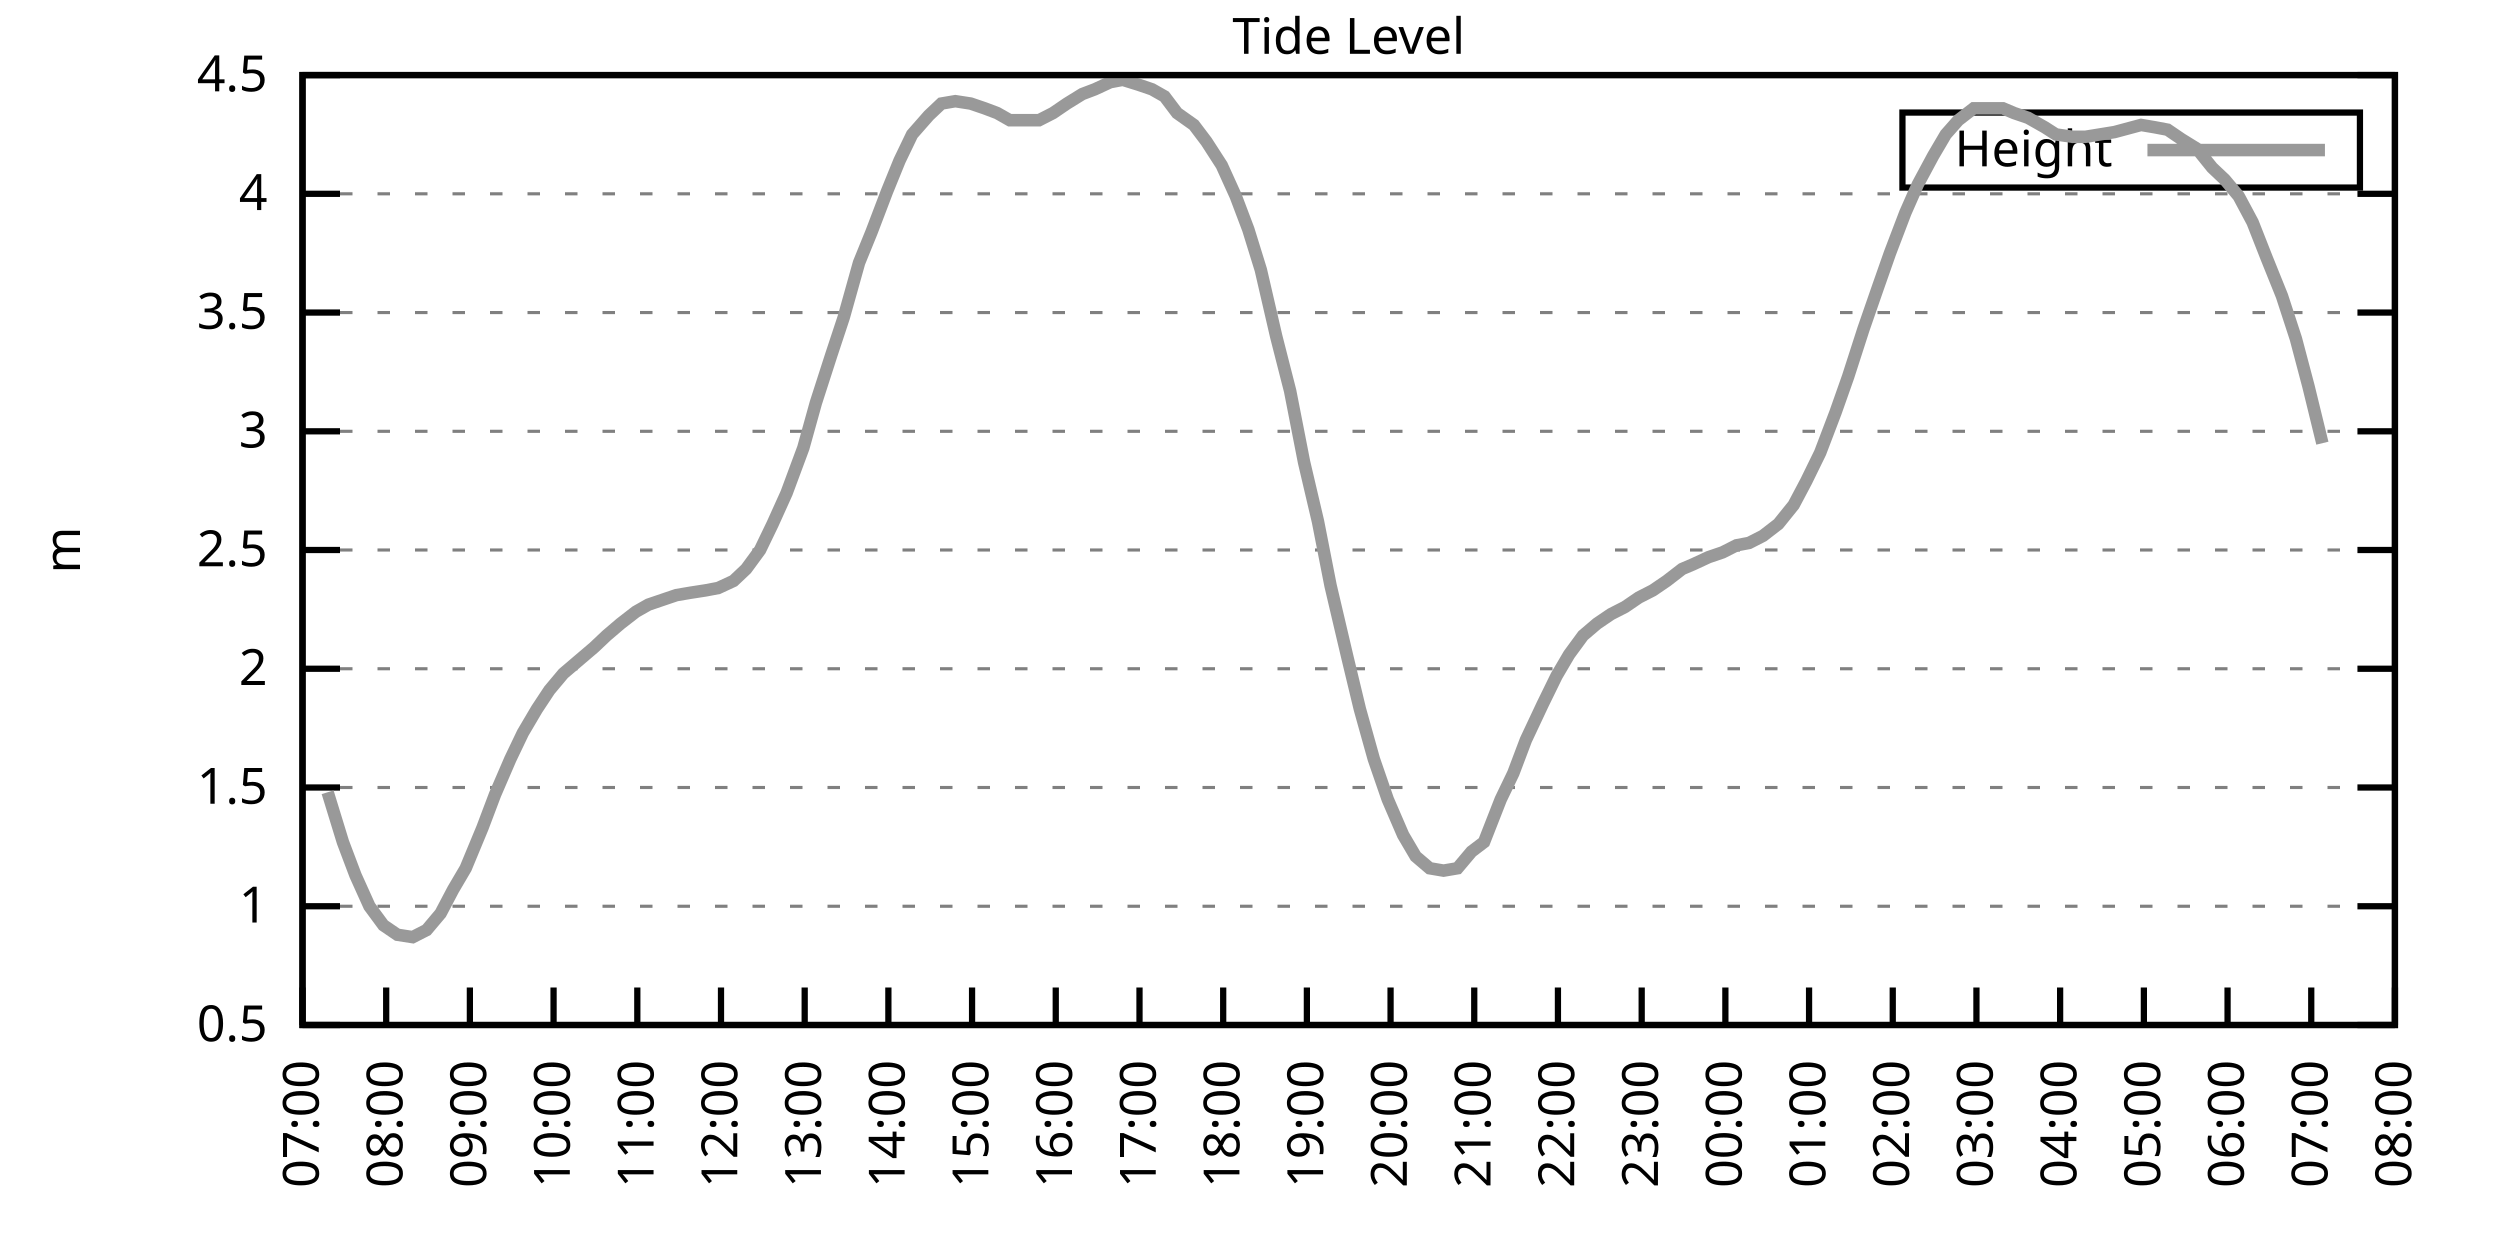
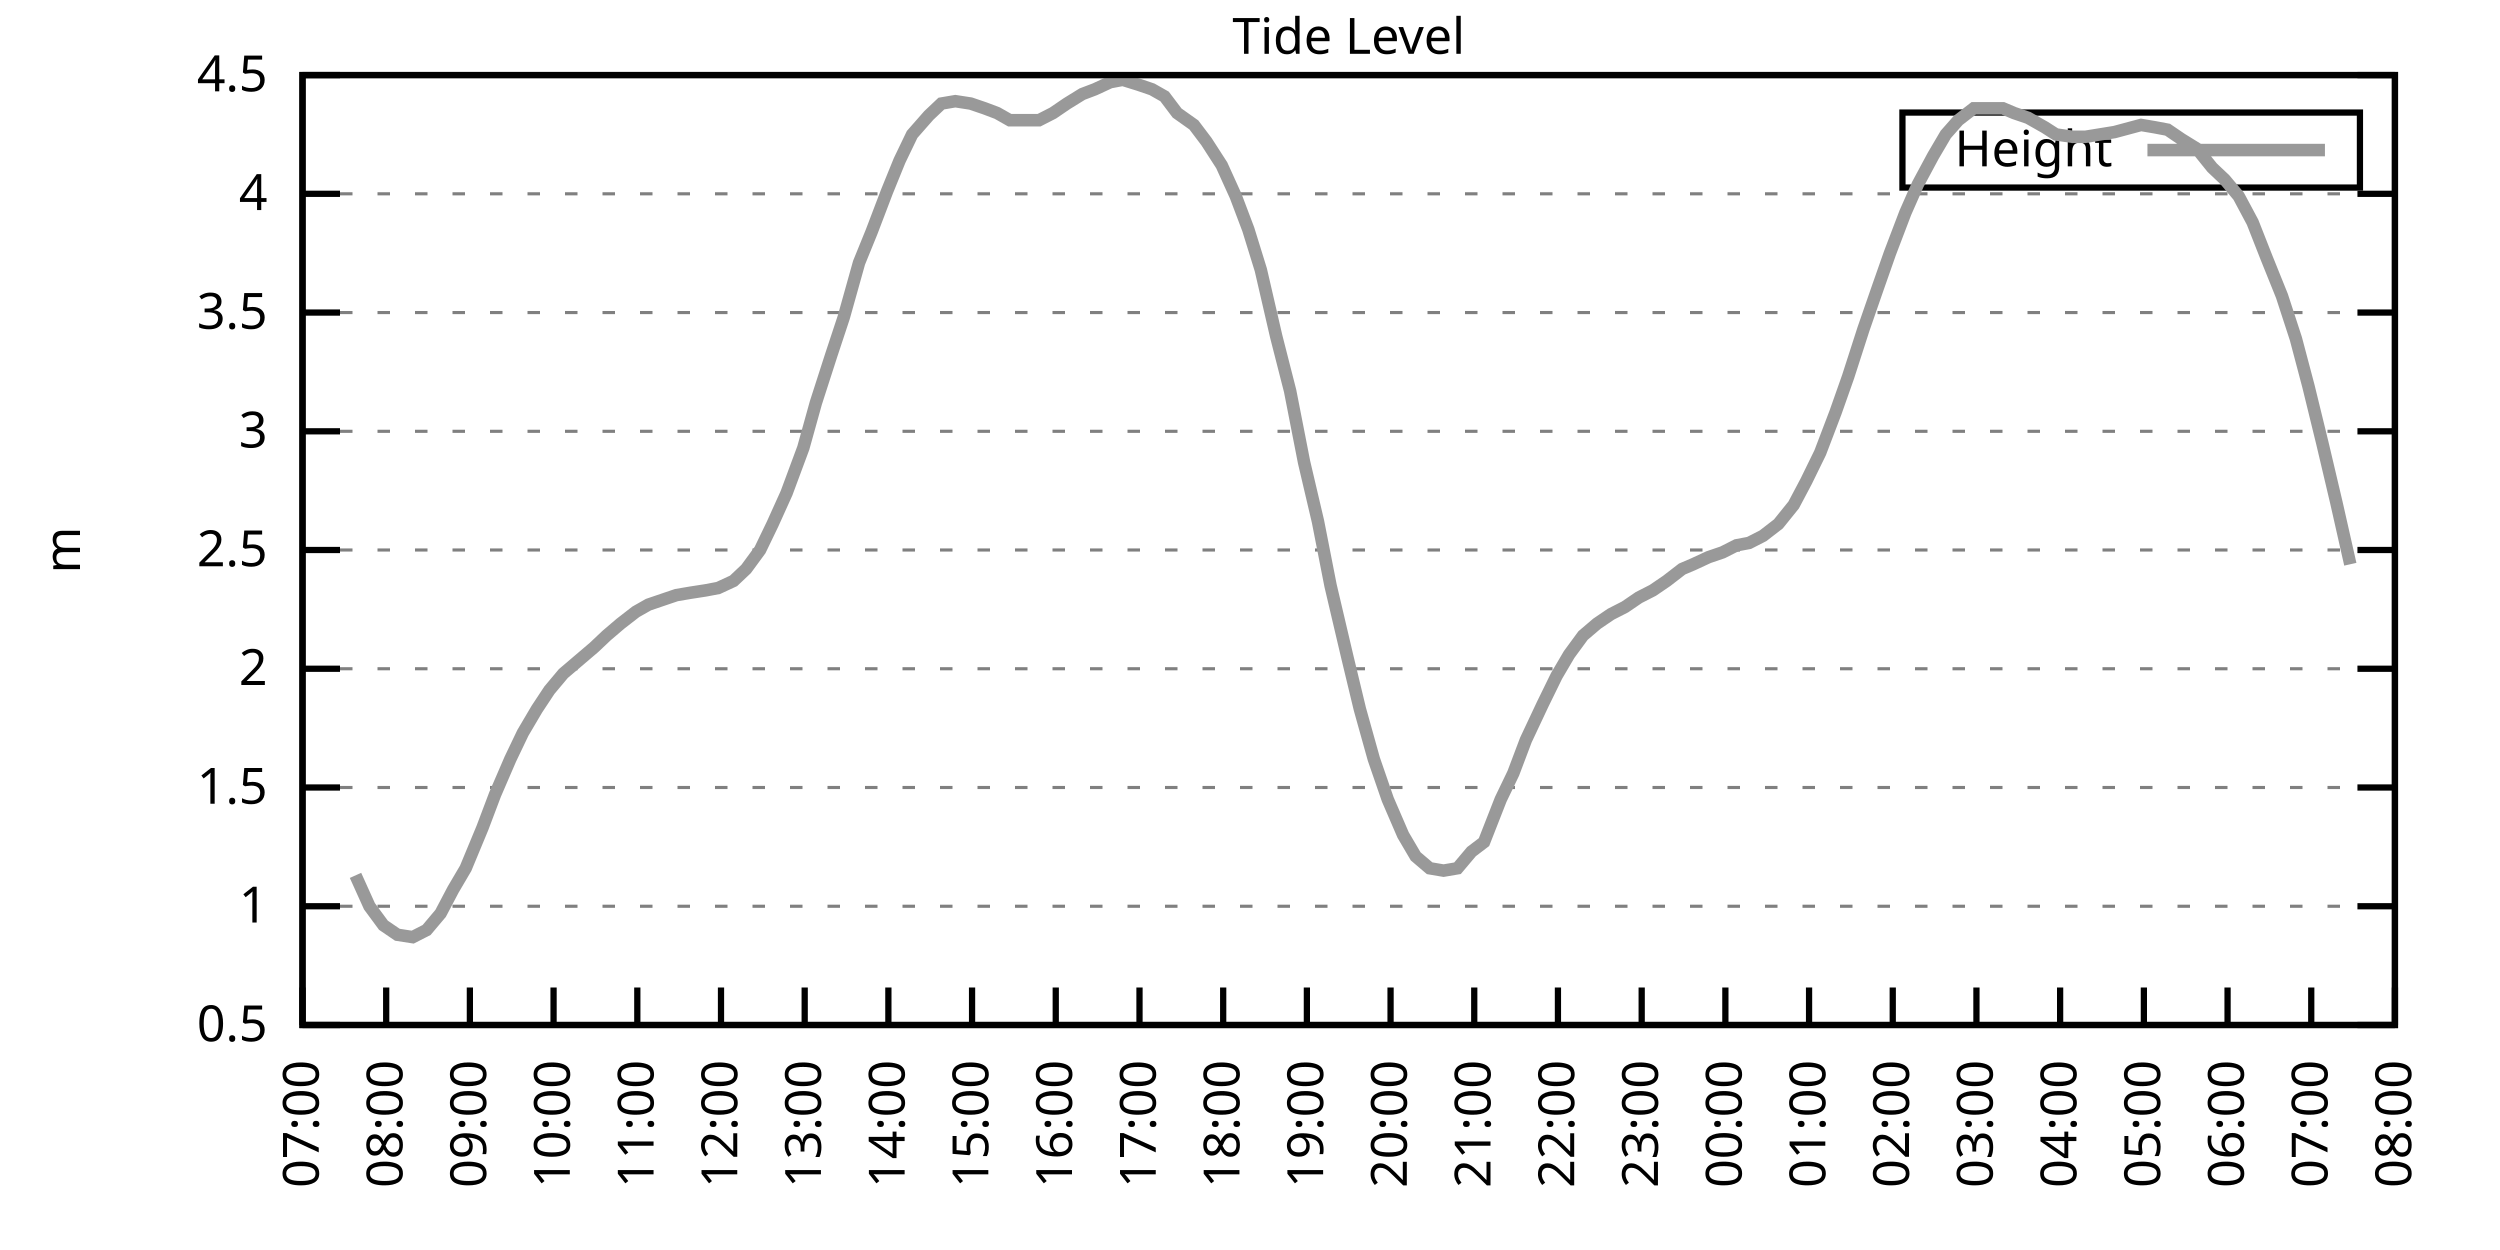
<svg xmlns="http://www.w3.org/2000/svg" xmlns:xlink="http://www.w3.org/1999/xlink" width="400" height="200" viewBox="0 0 400 200">
  <g id="gnuplot_canvas">
    <rect x="0" y="0" width="400" height="200" fill="none" />
    <defs>
      <circle id="gpDot" r="0.5" stroke-width="0.5" stroke="currentColor" />
      <path id="gpPt0" stroke-width="0.333" stroke="currentColor" d="M-1,0 h2 M0,-1 v2" />
      <path id="gpPt1" stroke-width="0.333" stroke="currentColor" d="M-1,-1 L1,1 M1,-1 L-1,1" />
      <path id="gpPt2" stroke-width="0.333" stroke="currentColor" d="M-1,0 L1,0 M0,-1 L0,1 M-1,-1 L1,1 M-1,1 L1,-1" />
      <rect id="gpPt3" stroke-width="0.333" stroke="currentColor" x="-1" y="-1" width="2" height="2" />
      <rect id="gpPt4" stroke-width="0.333" stroke="currentColor" fill="currentColor" x="-1" y="-1" width="2" height="2" />
      <circle id="gpPt5" stroke-width="0.333" stroke="currentColor" cx="0" cy="0" r="1" />
      <use xlink:href="#gpPt5" id="gpPt6" fill="currentColor" stroke="none" />
      <path id="gpPt7" stroke-width="0.333" stroke="currentColor" d="M0,-1.33 L-1.33,0.67 L1.33,0.67 z" />
      <use xlink:href="#gpPt7" id="gpPt8" fill="currentColor" stroke="none" />
      <use xlink:href="#gpPt7" id="gpPt9" stroke="currentColor" transform="rotate(180)" />
      <use xlink:href="#gpPt9" id="gpPt10" fill="currentColor" stroke="none" />
      <use xlink:href="#gpPt3" id="gpPt11" stroke="currentColor" transform="rotate(45)" />
      <use xlink:href="#gpPt11" id="gpPt12" fill="currentColor" stroke="none" />
      <path id="gpPt13" stroke-width="0.333" stroke="currentColor" d="M0,1.330 L1.265,0.411 L0.782,-1.067 L-0.782,-1.076 L-1.265,0.411 z" />
      <use xlink:href="#gpPt13" id="gpPt14" fill="currentColor" stroke="none" />
      <filter id="textbox" filterUnits="objectBoundingBox" x="0" y="0" height="1" width="1">
        <feFlood flood-color="white" flood-opacity="1" result="bgnd" />
        <feComposite in="SourceGraphic" in2="bgnd" operator="atop" />
      </filter>
      <filter id="greybox" filterUnits="objectBoundingBox" x="0" y="0" height="1" width="1">
        <feFlood flood-color="lightgrey" flood-opacity="1" result="grey" />
        <feComposite in="SourceGraphic" in2="grey" operator="atop" />
      </filter>
    </defs>
    <g fill="none" color="white" stroke="currentColor" stroke-width="1.00" stroke-linecap="butt" stroke-linejoin="miter">
</g>
    <g fill="none" color="black" stroke="currentColor" stroke-width="1.00" stroke-linecap="butt" stroke-linejoin="miter">
      <g stroke="none" shape-rendering="crispEdges">
        <polygon fill="rgb(255, 255, 255)" points="48.40,164.00 383.18,164.00 383.18,12.02 48.40,12.02 " />
      </g>
    </g>
    <g fill="none" color="black" stroke="currentColor" stroke-width="1.00" stroke-linecap="butt" stroke-linejoin="miter">
</g>
    <g fill="none" color="black" stroke="black" stroke-width="0.50" stroke-linecap="butt" stroke-linejoin="miter">
</g>
    <g fill="none" color="gray" stroke="currentColor" stroke-width="0.50" stroke-linecap="butt" stroke-linejoin="miter">
      <path stroke="gray" stroke-dasharray="2,4" class="gridline" d="M48.40,164.00 L383.19,164.00  " />
    </g>
    <g fill="none" color="gray" stroke="gray" stroke-width="1.00" stroke-linecap="butt" stroke-linejoin="miter">
</g>
    <g fill="none" color="black" stroke="currentColor" stroke-width="1.00" stroke-linecap="butt" stroke-linejoin="miter">
      <path stroke="black" d="M48.40,164.00 L54.40,164.00 M383.19,164.00 L377.19,164.00  " />
      <g transform="translate(42.80,166.60)" stroke="none" fill="black" font-family="Sans" font-size="8.00" text-anchor="end">
        <text>
          <tspan font-family="Sans"> 0.5</tspan>
        </text>
      </g>
    </g>
    <g fill="none" color="black" stroke="currentColor" stroke-width="1.00" stroke-linecap="butt" stroke-linejoin="miter">
</g>
    <g fill="none" color="black" stroke="black" stroke-width="0.50" stroke-linecap="butt" stroke-linejoin="miter">
</g>
    <g fill="none" color="gray" stroke="currentColor" stroke-width="0.50" stroke-linecap="butt" stroke-linejoin="miter">
      <path stroke="gray" stroke-dasharray="2,4" class="gridline" d="M48.40,145.00 L383.19,145.00  " />
    </g>
    <g fill="none" color="gray" stroke="gray" stroke-width="1.00" stroke-linecap="butt" stroke-linejoin="miter">
</g>
    <g fill="none" color="black" stroke="currentColor" stroke-width="1.00" stroke-linecap="butt" stroke-linejoin="miter">
      <path stroke="black" d="M48.40,145.00 L54.40,145.00 M383.19,145.00 L377.19,145.00  " />
      <g transform="translate(42.80,147.60)" stroke="none" fill="black" font-family="Sans" font-size="8.00" text-anchor="end">
        <text>
          <tspan font-family="Sans"> 1</tspan>
        </text>
      </g>
    </g>
    <g fill="none" color="black" stroke="currentColor" stroke-width="1.00" stroke-linecap="butt" stroke-linejoin="miter">
</g>
    <g fill="none" color="black" stroke="black" stroke-width="0.50" stroke-linecap="butt" stroke-linejoin="miter">
</g>
    <g fill="none" color="gray" stroke="currentColor" stroke-width="0.50" stroke-linecap="butt" stroke-linejoin="miter">
      <path stroke="gray" stroke-dasharray="2,4" class="gridline" d="M48.40,126.00 L383.19,126.00  " />
    </g>
    <g fill="none" color="gray" stroke="gray" stroke-width="1.00" stroke-linecap="butt" stroke-linejoin="miter">
</g>
    <g fill="none" color="black" stroke="currentColor" stroke-width="1.00" stroke-linecap="butt" stroke-linejoin="miter">
      <path stroke="black" d="M48.40,126.00 L54.40,126.00 M383.19,126.00 L377.19,126.00  " />
      <g transform="translate(42.80,128.60)" stroke="none" fill="black" font-family="Sans" font-size="8.00" text-anchor="end">
        <text>
          <tspan font-family="Sans"> 1.5</tspan>
        </text>
      </g>
    </g>
    <g fill="none" color="black" stroke="currentColor" stroke-width="1.00" stroke-linecap="butt" stroke-linejoin="miter">
</g>
    <g fill="none" color="black" stroke="black" stroke-width="0.50" stroke-linecap="butt" stroke-linejoin="miter">
</g>
    <g fill="none" color="gray" stroke="currentColor" stroke-width="0.50" stroke-linecap="butt" stroke-linejoin="miter">
      <path stroke="gray" stroke-dasharray="2,4" class="gridline" d="M48.40,107.00 L383.19,107.00  " />
    </g>
    <g fill="none" color="gray" stroke="gray" stroke-width="1.00" stroke-linecap="butt" stroke-linejoin="miter">
</g>
    <g fill="none" color="black" stroke="currentColor" stroke-width="1.00" stroke-linecap="butt" stroke-linejoin="miter">
      <path stroke="black" d="M48.40,107.00 L54.40,107.00 M383.19,107.00 L377.19,107.00  " />
      <g transform="translate(42.80,109.60)" stroke="none" fill="black" font-family="Sans" font-size="8.00" text-anchor="end">
        <text>
          <tspan font-family="Sans"> 2</tspan>
        </text>
      </g>
    </g>
    <g fill="none" color="black" stroke="currentColor" stroke-width="1.00" stroke-linecap="butt" stroke-linejoin="miter">
</g>
    <g fill="none" color="black" stroke="black" stroke-width="0.50" stroke-linecap="butt" stroke-linejoin="miter">
</g>
    <g fill="none" color="gray" stroke="currentColor" stroke-width="0.50" stroke-linecap="butt" stroke-linejoin="miter">
      <path stroke="gray" stroke-dasharray="2,4" class="gridline" d="M48.40,88.00 L383.19,88.00  " />
    </g>
    <g fill="none" color="gray" stroke="gray" stroke-width="1.00" stroke-linecap="butt" stroke-linejoin="miter">
</g>
    <g fill="none" color="black" stroke="currentColor" stroke-width="1.00" stroke-linecap="butt" stroke-linejoin="miter">
      <path stroke="black" d="M48.40,88.00 L54.40,88.00 M383.19,88.00 L377.19,88.00  " />
      <g transform="translate(42.80,90.60)" stroke="none" fill="black" font-family="Sans" font-size="8.00" text-anchor="end">
        <text>
          <tspan font-family="Sans"> 2.5</tspan>
        </text>
      </g>
    </g>
    <g fill="none" color="black" stroke="currentColor" stroke-width="1.00" stroke-linecap="butt" stroke-linejoin="miter">
</g>
    <g fill="none" color="black" stroke="black" stroke-width="0.50" stroke-linecap="butt" stroke-linejoin="miter">
</g>
    <g fill="none" color="gray" stroke="currentColor" stroke-width="0.50" stroke-linecap="butt" stroke-linejoin="miter">
      <path stroke="gray" stroke-dasharray="2,4" class="gridline" d="M48.40,69.01 L383.19,69.01  " />
    </g>
    <g fill="none" color="gray" stroke="gray" stroke-width="1.00" stroke-linecap="butt" stroke-linejoin="miter">
</g>
    <g fill="none" color="black" stroke="currentColor" stroke-width="1.00" stroke-linecap="butt" stroke-linejoin="miter">
      <path stroke="black" d="M48.40,69.01 L54.40,69.01 M383.19,69.01 L377.19,69.01  " />
      <g transform="translate(42.80,71.61)" stroke="none" fill="black" font-family="Sans" font-size="8.00" text-anchor="end">
        <text>
          <tspan font-family="Sans"> 3</tspan>
        </text>
      </g>
    </g>
    <g fill="none" color="black" stroke="currentColor" stroke-width="1.00" stroke-linecap="butt" stroke-linejoin="miter">
</g>
    <g fill="none" color="black" stroke="black" stroke-width="0.50" stroke-linecap="butt" stroke-linejoin="miter">
</g>
    <g fill="none" color="gray" stroke="currentColor" stroke-width="0.50" stroke-linecap="butt" stroke-linejoin="miter">
      <path stroke="gray" stroke-dasharray="2,4" class="gridline" d="M48.40,50.01 L383.19,50.01  " />
    </g>
    <g fill="none" color="gray" stroke="gray" stroke-width="1.00" stroke-linecap="butt" stroke-linejoin="miter">
</g>
    <g fill="none" color="black" stroke="currentColor" stroke-width="1.00" stroke-linecap="butt" stroke-linejoin="miter">
      <path stroke="black" d="M48.40,50.01 L54.40,50.01 M383.19,50.01 L377.19,50.01  " />
      <g transform="translate(42.80,52.61)" stroke="none" fill="black" font-family="Sans" font-size="8.00" text-anchor="end">
        <text>
          <tspan font-family="Sans"> 3.5</tspan>
        </text>
      </g>
    </g>
    <g fill="none" color="black" stroke="currentColor" stroke-width="1.00" stroke-linecap="butt" stroke-linejoin="miter">
</g>
    <g fill="none" color="black" stroke="black" stroke-width="0.50" stroke-linecap="butt" stroke-linejoin="miter">
</g>
    <g fill="none" color="gray" stroke="currentColor" stroke-width="0.50" stroke-linecap="butt" stroke-linejoin="miter">
      <path stroke="gray" stroke-dasharray="2,4" class="gridline" d="M48.40,31.01 L383.19,31.01  " />
    </g>
    <g fill="none" color="gray" stroke="gray" stroke-width="1.00" stroke-linecap="butt" stroke-linejoin="miter">
</g>
    <g fill="none" color="black" stroke="currentColor" stroke-width="1.00" stroke-linecap="butt" stroke-linejoin="miter">
      <path stroke="black" d="M48.40,31.01 L54.40,31.01 M383.19,31.01 L377.19,31.01  " />
      <g transform="translate(42.80,33.61)" stroke="none" fill="black" font-family="Sans" font-size="8.00" text-anchor="end">
        <text>
          <tspan font-family="Sans"> 4</tspan>
        </text>
      </g>
    </g>
    <g fill="none" color="black" stroke="currentColor" stroke-width="1.00" stroke-linecap="butt" stroke-linejoin="miter">
</g>
    <g fill="none" color="black" stroke="black" stroke-width="0.50" stroke-linecap="butt" stroke-linejoin="miter">
</g>
    <g fill="none" color="gray" stroke="currentColor" stroke-width="0.50" stroke-linecap="butt" stroke-linejoin="miter">
      <path stroke="gray" stroke-dasharray="2,4" class="gridline" d="M48.40,12.01 L383.19,12.01  " />
    </g>
    <g fill="none" color="gray" stroke="gray" stroke-width="1.00" stroke-linecap="butt" stroke-linejoin="miter">
</g>
    <g fill="none" color="black" stroke="currentColor" stroke-width="1.00" stroke-linecap="butt" stroke-linejoin="miter">
      <path stroke="black" d="M48.40,12.01 L54.40,12.01 M383.19,12.01 L377.19,12.01  " />
      <g transform="translate(42.80,14.61)" stroke="none" fill="black" font-family="Sans" font-size="8.00" text-anchor="end">
        <text>
          <tspan font-family="Sans"> 4.5</tspan>
        </text>
      </g>
    </g>
    <g fill="none" color="black" stroke="currentColor" stroke-width="1.00" stroke-linecap="butt" stroke-linejoin="miter">
      <path stroke="black" d="M48.40,164.00 L48.40,158.00  " />
      <g transform="translate(51.00,169.60) rotate(270.00)" stroke="none" fill="black" font-family="Sans" font-size="8.00" text-anchor="end">
        <text>
          <tspan font-family="Sans">07:00</tspan>
        </text>
      </g>
    </g>
    <g fill="none" color="black" stroke="currentColor" stroke-width="1.00" stroke-linecap="butt" stroke-linejoin="miter">
      <path stroke="black" d="M61.79,164.00 L61.79,158.00  " />
      <g transform="translate(64.39,169.60) rotate(270.00)" stroke="none" fill="black" font-family="Sans" font-size="8.00" text-anchor="end">
        <text>
          <tspan font-family="Sans">08:00</tspan>
        </text>
      </g>
    </g>
    <g fill="none" color="black" stroke="currentColor" stroke-width="1.00" stroke-linecap="butt" stroke-linejoin="miter">
      <path stroke="black" d="M75.18,164.00 L75.18,158.00  " />
      <g transform="translate(77.78,169.60) rotate(270.00)" stroke="none" fill="black" font-family="Sans" font-size="8.00" text-anchor="end">
        <text>
          <tspan font-family="Sans">09:00</tspan>
        </text>
      </g>
    </g>
    <g fill="none" color="black" stroke="currentColor" stroke-width="1.00" stroke-linecap="butt" stroke-linejoin="miter">
      <path stroke="black" d="M88.57,164.00 L88.57,158.00  " />
      <g transform="translate(91.17,169.60) rotate(270.00)" stroke="none" fill="black" font-family="Sans" font-size="8.00" text-anchor="end">
        <text>
          <tspan font-family="Sans">10:00</tspan>
        </text>
      </g>
    </g>
    <g fill="none" color="black" stroke="currentColor" stroke-width="1.00" stroke-linecap="butt" stroke-linejoin="miter">
      <path stroke="black" d="M101.97,164.00 L101.97,158.00  " />
      <g transform="translate(104.57,169.60) rotate(270.00)" stroke="none" fill="black" font-family="Sans" font-size="8.00" text-anchor="end">
        <text>
          <tspan font-family="Sans">11:00</tspan>
        </text>
      </g>
    </g>
    <g fill="none" color="black" stroke="currentColor" stroke-width="1.00" stroke-linecap="butt" stroke-linejoin="miter">
      <path stroke="black" d="M115.36,164.00 L115.36,158.00  " />
      <g transform="translate(117.96,169.60) rotate(270.00)" stroke="none" fill="black" font-family="Sans" font-size="8.00" text-anchor="end">
        <text>
          <tspan font-family="Sans">12:00</tspan>
        </text>
      </g>
    </g>
    <g fill="none" color="black" stroke="currentColor" stroke-width="1.00" stroke-linecap="butt" stroke-linejoin="miter">
      <path stroke="black" d="M128.75,164.00 L128.75,158.00  " />
      <g transform="translate(131.35,169.60) rotate(270.00)" stroke="none" fill="black" font-family="Sans" font-size="8.00" text-anchor="end">
        <text>
          <tspan font-family="Sans">13:00</tspan>
        </text>
      </g>
    </g>
    <g fill="none" color="black" stroke="currentColor" stroke-width="1.00" stroke-linecap="butt" stroke-linejoin="miter">
      <path stroke="black" d="M142.14,164.00 L142.14,158.00  " />
      <g transform="translate(144.74,169.60) rotate(270.00)" stroke="none" fill="black" font-family="Sans" font-size="8.00" text-anchor="end">
        <text>
          <tspan font-family="Sans">14:00</tspan>
        </text>
      </g>
    </g>
    <g fill="none" color="black" stroke="currentColor" stroke-width="1.00" stroke-linecap="butt" stroke-linejoin="miter">
      <path stroke="black" d="M155.53,164.00 L155.53,158.00  " />
      <g transform="translate(158.13,169.60) rotate(270.00)" stroke="none" fill="black" font-family="Sans" font-size="8.00" text-anchor="end">
        <text>
          <tspan font-family="Sans">15:00</tspan>
        </text>
      </g>
    </g>
    <g fill="none" color="black" stroke="currentColor" stroke-width="1.00" stroke-linecap="butt" stroke-linejoin="miter">
      <path stroke="black" d="M168.92,164.00 L168.92,158.00  " />
      <g transform="translate(171.52,169.60) rotate(270.00)" stroke="none" fill="black" font-family="Sans" font-size="8.00" text-anchor="end">
        <text>
          <tspan font-family="Sans">16:00</tspan>
        </text>
      </g>
    </g>
    <g fill="none" color="black" stroke="currentColor" stroke-width="1.00" stroke-linecap="butt" stroke-linejoin="miter">
      <path stroke="black" d="M182.32,164.00 L182.32,158.00  " />
      <g transform="translate(184.92,169.60) rotate(270.00)" stroke="none" fill="black" font-family="Sans" font-size="8.00" text-anchor="end">
        <text>
          <tspan font-family="Sans">17:00</tspan>
        </text>
      </g>
    </g>
    <g fill="none" color="black" stroke="currentColor" stroke-width="1.00" stroke-linecap="butt" stroke-linejoin="miter">
      <path stroke="black" d="M195.71,164.00 L195.71,158.00  " />
      <g transform="translate(198.31,169.60) rotate(270.00)" stroke="none" fill="black" font-family="Sans" font-size="8.00" text-anchor="end">
        <text>
          <tspan font-family="Sans">18:00</tspan>
        </text>
      </g>
    </g>
    <g fill="none" color="black" stroke="currentColor" stroke-width="1.00" stroke-linecap="butt" stroke-linejoin="miter">
      <path stroke="black" d="M209.10,164.00 L209.10,158.00  " />
      <g transform="translate(211.70,169.60) rotate(270.00)" stroke="none" fill="black" font-family="Sans" font-size="8.00" text-anchor="end">
        <text>
          <tspan font-family="Sans">19:00</tspan>
        </text>
      </g>
    </g>
    <g fill="none" color="black" stroke="currentColor" stroke-width="1.00" stroke-linecap="butt" stroke-linejoin="miter">
      <path stroke="black" d="M222.49,164.00 L222.49,158.00  " />
      <g transform="translate(225.09,169.60) rotate(270.00)" stroke="none" fill="black" font-family="Sans" font-size="8.00" text-anchor="end">
        <text>
          <tspan font-family="Sans">20:00</tspan>
        </text>
      </g>
    </g>
    <g fill="none" color="black" stroke="currentColor" stroke-width="1.00" stroke-linecap="butt" stroke-linejoin="miter">
      <path stroke="black" d="M235.88,164.00 L235.88,158.00  " />
      <g transform="translate(238.48,169.60) rotate(270.00)" stroke="none" fill="black" font-family="Sans" font-size="8.00" text-anchor="end">
        <text>
          <tspan font-family="Sans">21:00</tspan>
        </text>
      </g>
    </g>
    <g fill="none" color="black" stroke="currentColor" stroke-width="1.00" stroke-linecap="butt" stroke-linejoin="miter">
      <path stroke="black" d="M249.27,164.00 L249.27,158.00  " />
      <g transform="translate(251.87,169.60) rotate(270.00)" stroke="none" fill="black" font-family="Sans" font-size="8.00" text-anchor="end">
        <text>
          <tspan font-family="Sans">22:00</tspan>
        </text>
      </g>
    </g>
    <g fill="none" color="black" stroke="currentColor" stroke-width="1.00" stroke-linecap="butt" stroke-linejoin="miter">
      <path stroke="black" d="M262.67,164.00 L262.67,158.00  " />
      <g transform="translate(265.27,169.60) rotate(270.00)" stroke="none" fill="black" font-family="Sans" font-size="8.00" text-anchor="end">
        <text>
          <tspan font-family="Sans">23:00</tspan>
        </text>
      </g>
    </g>
    <g fill="none" color="black" stroke="currentColor" stroke-width="1.00" stroke-linecap="butt" stroke-linejoin="miter">
      <path stroke="black" d="M276.06,164.00 L276.06,158.00  " />
      <g transform="translate(278.66,169.60) rotate(270.00)" stroke="none" fill="black" font-family="Sans" font-size="8.00" text-anchor="end">
        <text>
          <tspan font-family="Sans">00:00</tspan>
        </text>
      </g>
    </g>
    <g fill="none" color="black" stroke="currentColor" stroke-width="1.00" stroke-linecap="butt" stroke-linejoin="miter">
      <path stroke="black" d="M289.45,164.00 L289.45,158.00  " />
      <g transform="translate(292.05,169.60) rotate(270.00)" stroke="none" fill="black" font-family="Sans" font-size="8.00" text-anchor="end">
        <text>
          <tspan font-family="Sans">01:00</tspan>
        </text>
      </g>
    </g>
    <g fill="none" color="black" stroke="currentColor" stroke-width="1.00" stroke-linecap="butt" stroke-linejoin="miter">
      <path stroke="black" d="M302.84,164.00 L302.84,158.00  " />
      <g transform="translate(305.44,169.60) rotate(270.00)" stroke="none" fill="black" font-family="Sans" font-size="8.00" text-anchor="end">
        <text>
          <tspan font-family="Sans">02:00</tspan>
        </text>
      </g>
    </g>
    <g fill="none" color="black" stroke="currentColor" stroke-width="1.00" stroke-linecap="butt" stroke-linejoin="miter">
      <path stroke="black" d="M316.23,164.00 L316.23,158.00  " />
      <g transform="translate(318.83,169.60) rotate(270.00)" stroke="none" fill="black" font-family="Sans" font-size="8.00" text-anchor="end">
        <text>
          <tspan font-family="Sans">03:00</tspan>
        </text>
      </g>
    </g>
    <g fill="none" color="black" stroke="currentColor" stroke-width="1.00" stroke-linecap="butt" stroke-linejoin="miter">
      <path stroke="black" d="M329.62,164.00 L329.62,158.00  " />
      <g transform="translate(332.22,169.60) rotate(270.00)" stroke="none" fill="black" font-family="Sans" font-size="8.00" text-anchor="end">
        <text>
          <tspan font-family="Sans">04:00</tspan>
        </text>
      </g>
    </g>
    <g fill="none" color="black" stroke="currentColor" stroke-width="1.00" stroke-linecap="butt" stroke-linejoin="miter">
      <path stroke="black" d="M343.02,164.00 L343.02,158.00  " />
      <g transform="translate(345.62,169.60) rotate(270.00)" stroke="none" fill="black" font-family="Sans" font-size="8.00" text-anchor="end">
        <text>
          <tspan font-family="Sans">05:00</tspan>
        </text>
      </g>
    </g>
    <g fill="none" color="black" stroke="currentColor" stroke-width="1.00" stroke-linecap="butt" stroke-linejoin="miter">
      <path stroke="black" d="M356.41,164.00 L356.41,158.00  " />
      <g transform="translate(359.01,169.60) rotate(270.00)" stroke="none" fill="black" font-family="Sans" font-size="8.00" text-anchor="end">
        <text>
          <tspan font-family="Sans">06:00</tspan>
        </text>
      </g>
    </g>
    <g fill="none" color="black" stroke="currentColor" stroke-width="1.00" stroke-linecap="butt" stroke-linejoin="miter">
      <path stroke="black" d="M369.80,164.00 L369.80,158.00  " />
      <g transform="translate(372.40,169.60) rotate(270.00)" stroke="none" fill="black" font-family="Sans" font-size="8.00" text-anchor="end">
        <text>
          <tspan font-family="Sans">07:00</tspan>
        </text>
      </g>
    </g>
    <g fill="none" color="black" stroke="currentColor" stroke-width="1.00" stroke-linecap="butt" stroke-linejoin="miter">
      <path stroke="black" d="M383.19,164.00 L383.19,158.00  " />
      <g transform="translate(385.79,169.60) rotate(270.00)" stroke="none" fill="black" font-family="Sans" font-size="8.00" text-anchor="end">
        <text>
          <tspan font-family="Sans">08:00</tspan>
        </text>
      </g>
    </g>
    <g fill="none" color="black" stroke="currentColor" stroke-width="1.00" stroke-linecap="butt" stroke-linejoin="miter">
</g>
    <g fill="none" color="black" stroke="currentColor" stroke-width="1.00" stroke-linecap="butt" stroke-linejoin="miter">
      <path stroke="black" d="M48.40,12.01 L48.40,164.00 L383.19,164.00 L383.19,12.01 L48.40,12.01 Z  " />
    </g>
    <g fill="none" color="black" stroke="currentColor" stroke-width="1.00" stroke-linecap="butt" stroke-linejoin="miter">
</g>
    <g fill="none" color="black" stroke="currentColor" stroke-width="1.00" stroke-linecap="butt" stroke-linejoin="miter">
      <path stroke="black" d="M304.39,30.01 L304.39,18.01 L377.59,18.01 L377.59,30.01 L304.39,30.01 Z  " />
    </g>
    <g id="Tide_level_plot_1">
      <g fill="none" color="white" stroke="black" stroke-width="2.00" stroke-linecap="butt" stroke-linejoin="miter">
</g>
      <g fill="none" color="black" stroke="currentColor" stroke-width="2.00" stroke-linecap="butt" stroke-linejoin="miter">
        <g transform="translate(337.99,26.61)" stroke="none" fill="black" font-family="Sans" font-size="8.00" text-anchor="end">
          <text>
            <tspan font-family="Sans">Height</tspan>
          </text>
        </g>
      </g>
      <g fill="none" color="black" stroke="currentColor" stroke-width="2.00" stroke-linecap="butt" stroke-linejoin="miter">
-         <path stroke="rgb(153, 153, 153)" d="M343.59,24.01 L371.99,24.01 M52.42,126.76 L54.87,134.74 L56.88,140.06 L59.11,145.00 L61.35,148.04 L63.58,149.56   L66.03,149.94 L68.26,148.80 L70.50,146.14 L72.50,142.34 L74.51,138.92 L77.19,132.46 L79.20,127.14 L81.66,121.44   L83.66,117.26 L85.90,113.46 L87.91,110.42 L90.14,107.76 L92.82,105.48 L95.05,103.58 L97.06,101.68 L99.29,99.78   L101.74,97.88 L103.75,96.74 L105.98,95.98 L108.22,95.22 L110.45,94.84 L112.90,94.46 L114.91,94.08 L117.37,92.94   L119.38,91.04 L121.61,88.00 L123.62,83.83 L125.85,78.89 L128.53,71.67 L130.54,64.45 L132.99,56.85 L135.00,50.77   L137.45,42.03 L139.46,37.09 L141.92,30.63 L143.93,25.69 L145.94,21.51 L148.61,18.47 L150.62,16.57 L152.85,16.19   L155.31,16.57 L157.54,17.33 L159.55,18.09 L161.56,19.23 L164.24,19.23 L166.25,19.23 L168.48,18.09 L170.71,16.57   L173.17,15.05 L175.17,14.29 L177.63,13.15 L179.64,12.77 L182.09,13.53 L184.32,14.29 L186.33,15.43 L188.34,18.09   L191.02,19.99 L193.03,22.65 L195.48,26.45 L197.72,31.39 L199.73,36.71 L201.73,43.17 L204.19,53.81 L206.42,62.55   L208.65,73.95 L210.88,83.45 L212.89,93.70 L215.57,105.10 L217.58,113.46 L219.81,121.44 L222.04,127.90 L224.50,133.60   L226.51,137.02 L228.74,138.92 L230.97,139.30 L233.20,138.92 L235.44,136.26 L237.44,134.74 L240.12,127.90 L242.13,123.72   L244.14,118.40 L246.82,112.70 L249.05,108.14 L251.06,104.72 L253.29,101.68 L255.52,99.78 L257.76,98.26 L259.99,97.12   L262.22,95.60 L264.45,94.46 L266.68,92.94 L269.14,91.04 L270.92,90.28 L273.38,89.14 L275.61,88.38 L277.84,87.25   L279.85,86.87 L282.08,85.73 L284.54,83.83 L286.99,80.79 L289.00,76.99 L291.23,72.43 L293.69,65.97 L295.70,60.27   L298.15,52.67 L300.39,46.21 L302.39,40.51 L304.85,34.05 L306.86,29.49 L309.31,24.93 L311.32,21.51 L313.33,19.23   L315.79,17.33 L317.79,17.33 L320.47,17.33 L322.26,18.09 L324.49,18.85 L327.17,20.37 L328.95,21.51 L331.63,21.89   L333.64,21.89 L338.33,21.13 L342.57,19.99 L344.80,20.37 L346.81,20.75 L349.04,22.27 L351.50,23.79 L353.95,26.83   L355.96,28.73 L358.19,31.39 L360.42,35.57 L362.66,41.27 L365.11,47.35 L367.34,54.19 L369.35,61.79 L371.58,70.91    " />
+         <path stroke="rgb(153, 153, 153)" d="M343.59,24.01 L371.99,24.01 M56.88,140.06 L59.11,145.00 L61.35,148.04 L63.58,149.56 L66.03,149.94 L68.26,148.80   L70.50,146.14 L72.50,142.34 L74.51,138.92 L77.19,132.46 L79.20,127.14 L81.66,121.44 L83.66,117.26 L85.90,113.46   L87.91,110.42 L90.14,107.76 L92.82,105.48 L95.05,103.58 L97.06,101.68 L99.29,99.78 L101.74,97.88 L103.75,96.74   L105.98,95.98 L108.22,95.22 L110.45,94.84 L112.90,94.46 L114.91,94.08 L117.37,92.94 L119.38,91.04 L121.61,88.00   L123.62,83.83 L125.85,78.89 L128.53,71.67 L130.54,64.45 L132.99,56.85 L135.00,50.77 L137.45,42.03 L139.46,37.09   L141.92,30.63 L143.93,25.69 L145.94,21.51 L148.61,18.47 L150.62,16.57 L152.85,16.19 L155.31,16.57 L157.54,17.33   L159.55,18.09 L161.56,19.23 L164.24,19.23 L166.25,19.23 L168.48,18.09 L170.71,16.57 L173.17,15.05 L175.17,14.29   L177.63,13.15 L179.64,12.77 L182.09,13.53 L184.32,14.29 L186.33,15.43 L188.34,18.09 L191.02,19.99 L193.03,22.65   L195.48,26.45 L197.72,31.39 L199.73,36.71 L201.73,43.17 L204.19,53.81 L206.42,62.55 L208.65,73.95 L210.88,83.45   L212.89,93.70 L215.57,105.10 L217.58,113.46 L219.81,121.44 L222.04,127.90 L224.50,133.60 L226.51,137.02 L228.74,138.92   L230.97,139.30 L233.20,138.92 L235.44,136.26 L237.44,134.74 L240.12,127.90 L242.13,123.72 L244.14,118.40 L246.82,112.70   L249.05,108.14 L251.06,104.72 L253.29,101.68 L255.52,99.78 L257.76,98.26 L259.99,97.12 L262.22,95.60 L264.45,94.46   L266.68,92.94 L269.14,91.04 L270.92,90.28 L273.38,89.14 L275.61,88.38 L277.84,87.25 L279.85,86.87 L282.08,85.73   L284.54,83.83 L286.99,80.79 L289.00,76.99 L291.23,72.43 L293.69,65.97 L295.70,60.27 L298.15,52.67 L300.39,46.21   L302.39,40.51 L304.85,34.05 L306.86,29.49 L309.31,24.93 L311.32,21.51 L313.33,19.23 L315.79,17.33 L317.79,17.33   L320.47,17.33 L322.26,18.09 L324.49,18.85 L327.17,20.37 L328.95,21.51 L331.63,21.89 L333.64,21.89 L338.33,21.13   L342.57,19.99 L344.80,20.37 L346.81,20.75 L349.04,22.27 L351.50,23.79 L353.95,26.83 L355.96,28.73 L358.19,31.39   L360.42,35.57 L362.66,41.27 L365.11,47.35 L367.34,54.19 L369.35,61.79 L371.58,70.91 L373.82,80.41 L376.05,90.28    " />
      </g>
    </g>
    <g fill="none" color="black" stroke="currentColor" stroke-width="2.00" stroke-linecap="butt" stroke-linejoin="miter">
</g>
    <g fill="none" color="black" stroke="black" stroke-width="1.00" stroke-linecap="butt" stroke-linejoin="miter">
</g>
    <g fill="none" color="black" stroke="currentColor" stroke-width="1.00" stroke-linecap="butt" stroke-linejoin="miter">
      <path stroke="black" d="M48.40,12.01 L48.40,164.00 L383.19,164.00 L383.19,12.01 L48.40,12.01 Z  " />
      <g transform="translate(12.80,88.01) rotate(270.00)" stroke="none" fill="black" font-family="Sans" font-size="8.00" text-anchor="middle">
        <text>
          <tspan font-family="Sans">m</tspan>
        </text>
      </g>
    </g>
    <g fill="none" color="black" stroke="currentColor" stroke-width="1.00" stroke-linecap="butt" stroke-linejoin="miter">
</g>
    <g fill="none" color="black" stroke="currentColor" stroke-width="1.00" stroke-linecap="butt" stroke-linejoin="miter">
      <g transform="translate(215.79,8.61)" stroke="none" fill="black" font-family="Sans" font-size="8.00" text-anchor="middle">
        <text>
          <tspan font-family="Sans">Tide Level</tspan>
        </text>
      </g>
    </g>
    <g fill="none" color="black" stroke="currentColor" stroke-width="1.00" stroke-linecap="butt" stroke-linejoin="miter">
</g>
  </g>
</svg>
